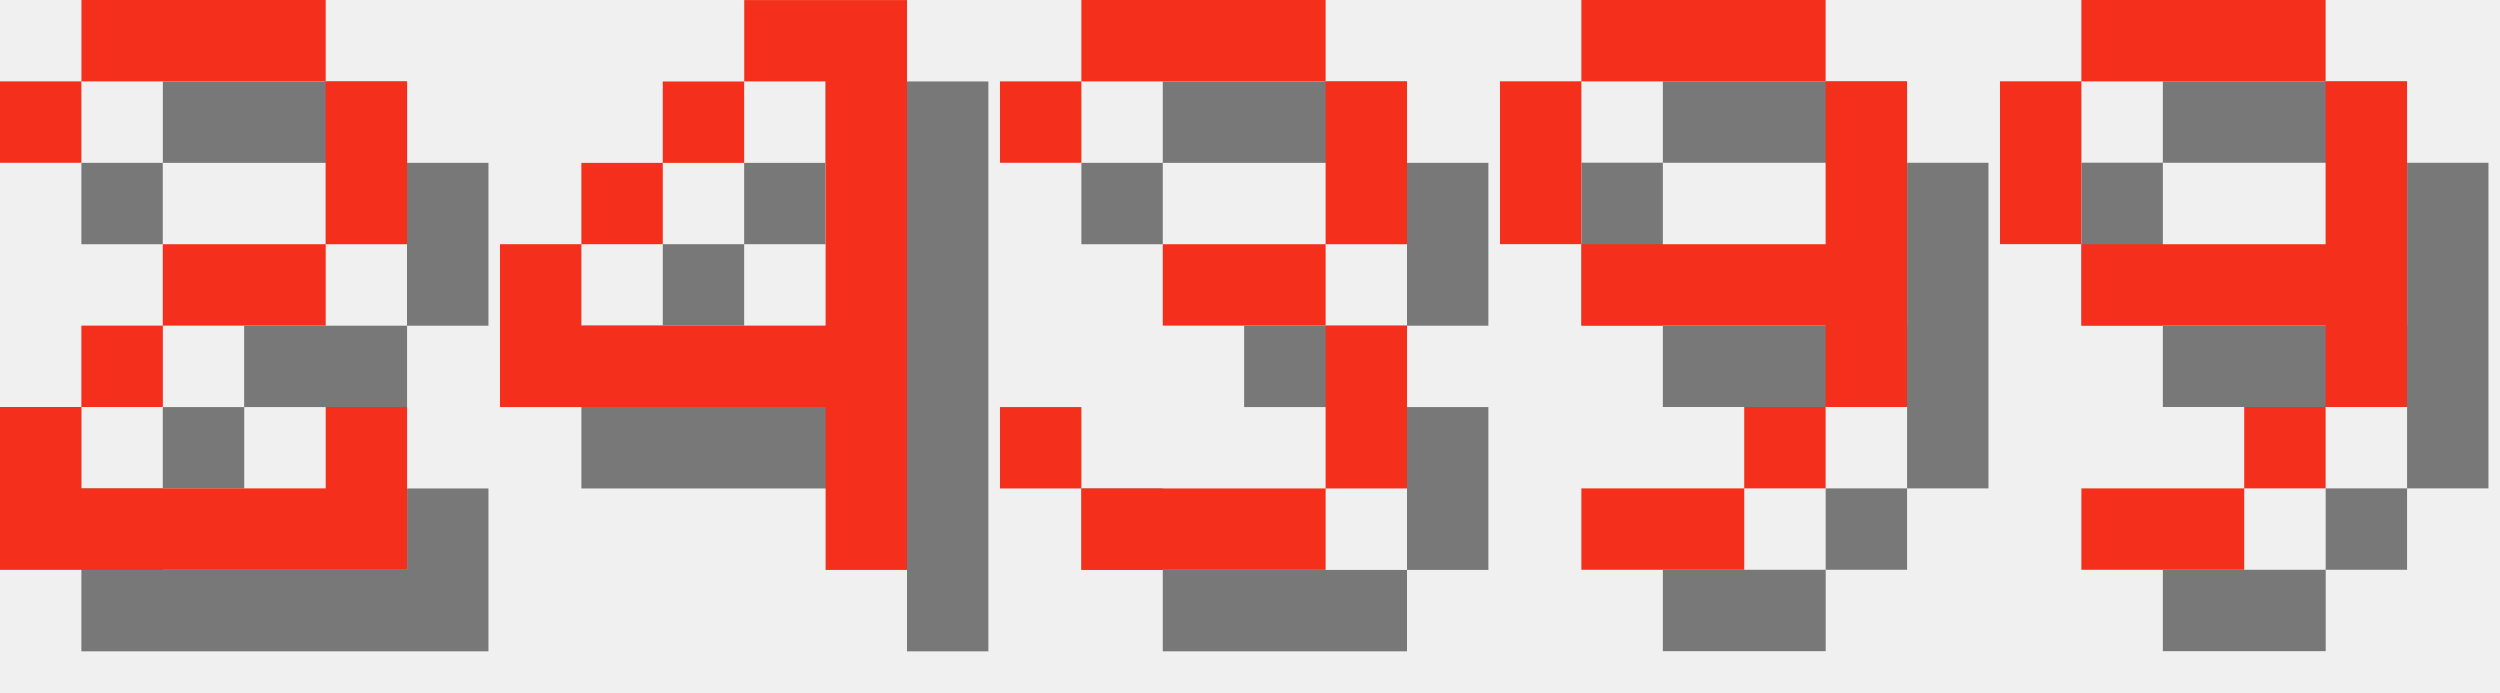
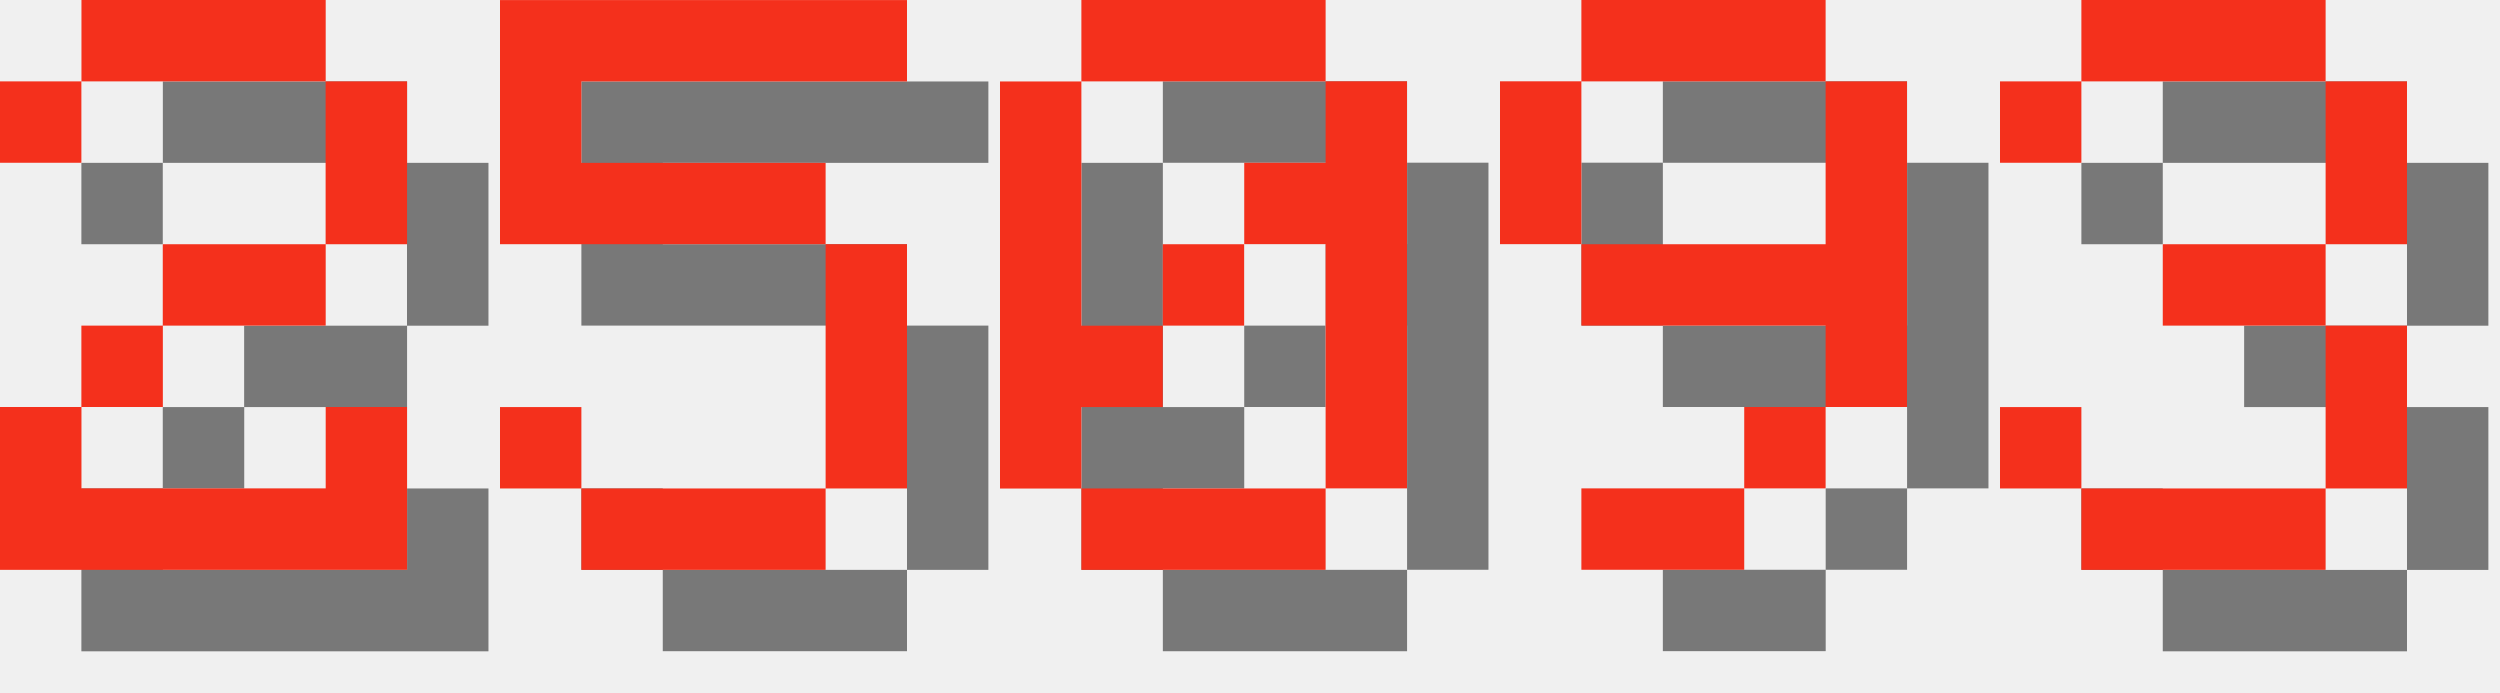
<svg xmlns="http://www.w3.org/2000/svg" version="1.1" width="130.0" height="36">
  <style>
        .text-foreground {
            fill: #F4301C;
        }
        .text-shadow {
            fill: #000000;
            fill-opacity: 0.5;
        }
    </style>
  <g class="digit" id="digit_2" transform="translate(0.0, 0), scale(4)">
    <path id="digit_2_shadow" class="text-shadow" d="m1.058 2.117v1.058h1.058v-1.058h3.175v2.117h-2.117v1.058h-1.058v1.058h-1.058v2.117h5.292v-2.117h-1.058v1.058h-3.175v-1.058h1.058v-1.058h2.117v-1.058h1.058v-2.117h-1.058v-1.058h-3.175v1.058h-1.058z" fill-opacity=".5" style="paint-order:stroke fill markers" />
    <path id="digit_2_fg" class="text-foreground" d="m0 1.058v1.058h1.058v-1.058h3.175v2.117h-2.117v1.058h-1.058v1.058h-1.058v2.117h5.292v-2.117h-1.058v1.058h-3.175v-1.058h1.058v-1.058h2.117v-1.058h1.058v-2.117h-1.058v-1.058h-3.175v1.058h-1.058z" fill="#fff" style="paint-order:stroke fill markers" />
  </g>
-   <g class="digit" id="digit_4" transform="translate(26.0, 0), scale(4)">
-     <path id="digit_4_shadow" class="text-shadow" d="m4.233 1.058v1.058h1.058v3.175h-3.175v-1.058h-1.058v2.117h4.233v2.117h1.058v-7.408h-2.117zm-2.117 3.175h1.058v-1.058h-1.058v1.058zm1.058-1.058h1.058v-1.058h-1.058v1.058z" fill-opacity=".5" style="paint-order:stroke fill markers" />
-     <path id="digit_4_fg" class="text-foreground" d="m3.175 0v1.058h1.058v3.175h-3.175v-1.058h-1.058v2.117h4.233v2.117h1.058v-7.408h-2.117zm-2.117 3.175h1.058v-1.058h-1.058v1.058zm1.058-1.058h1.058v-1.058h-1.058v1.058z" fill="#fff" style="paint-order:stroke fill markers" />
+   <g class="digit" id="digit_5" transform="translate(26.0, 0), scale(4)">
+     <path id="digit_5_shadow" class="text-shadow" d="m1.058 1.058v3.175h4.233v3.175h-3.175v-1.058h-1.058v1.058h1.058v1.058h3.175v-1.058h1.058v-3.175h-1.058v-1.058h-3.175v-1.058h4.233v-1.058h-5.292z" fill-opacity=".5" style="paint-order:stroke fill markers" />
+     <path id="digit_5_fg" class="text-foreground" d="m0 0v3.175h4.233v3.175h-3.175v-1.058h-1.058v1.058h1.058v1.058h3.175v-1.058h1.058v-3.175h-1.058v-1.058h-3.175v-1.058h4.233v-1.058h-5.292z" fill="#fff" style="paint-order:stroke fill markers" />
  </g>
-   <g class="digit" id="digit_3" transform="translate(52.0, 0), scale(4)">
-     <path id="digit_3_shadow" class="text-shadow" d="m1.058 2.117v1.058h1.058v-1.058h3.175v2.117h-2.117v1.058h2.117v2.117h-3.175v-1.058h-1.058v1.058h1.058v1.058h3.175v-1.058h1.058v-2.117h-1.058v-1.058h1.058v-2.117h-1.058v-1.058h-3.175v1.058h-1.058z" fill-opacity=".5" style="paint-order:stroke fill markers" />
-     <path id="digit_3_fg" class="text-foreground" d="m0 1.058v1.058h1.058v-1.058h3.175v2.117h-2.117v1.058h2.117v2.117h-3.175v-1.058h-1.058v1.058h1.058v1.058h3.175v-1.058h1.058v-2.117h-1.058v-1.058h1.058v-2.117h-1.058v-1.058h-3.175v1.058h-1.058z" fill="#fff" style="paint-order:stroke fill markers" />
+   <g class="digit" id="digit_0" transform="translate(52.0, 0), scale(4)">
+     <path id="digit_0_shadow" class="text-shadow" d="m2.117 1.058v1.058h3.175v-1.058h-3.175zm3.175 1.058v1.058h-1.058v1.058h1.058v3.175h1.058v-5.292h-1.058zm0 5.292h-3.175v1.058h3.175v-1.058zm-3.175 0v-1.058h1.058v-1.058h-1.058v-3.175h-1.058v5.292h1.058zm1.058-2.117h1.058v-1.058h-1.058v1.058z" fill-opacity=".5" style="paint-order:stroke fill markers" />
+     <path id="digit_0_fg" class="text-foreground" d="m1.058 0v1.058h3.175v-1.058h-3.175zm3.175 1.058v1.058h-1.058v1.058h1.058v3.175h1.058v-5.292h-1.058zm0 5.292h-3.175v1.058h3.175v-1.058zm-3.175 0v-1.058h1.058v-1.058h-1.058v-3.175h-1.058v5.292h1.058zm1.058-2.117h1.058v-1.058h-1.058v1.058z" fill="#fff" style="paint-order:stroke fill markers" />
  </g>
  <g class="digit" id="digit_9" transform="translate(78.0, 0), scale(4)">
    <path id="digit_9_shadow" class="text-shadow" d="m2.117 1.058v1.058h3.175v-1.058h-3.175zm3.175 1.058v2.117h-3.175v1.058h3.175v1.058h1.058v-4.233h-1.058zm0 4.233h-1.058v1.058h1.058v-1.058zm-1.058 1.058h-2.117v1.058h2.117v-1.058zm-2.117-3.175v-2.117h-1.058v2.117h1.058z" fill-opacity=".5" style="paint-order:stroke fill markers" />
    <path id="digit_9_fg" class="text-foreground" d="m1.058 0v1.058h3.175v-1.058h-3.175zm3.175 1.058v2.117h-3.175v1.058h3.175v1.058h1.058v-4.233h-1.058zm0 4.233h-1.058v1.058h1.058v-1.058zm-1.058 1.058h-2.117v1.058h2.117v-1.058zm-2.117-3.175v-2.117h-1.058v2.117h1.058z" fill="#fff" style="paint-order:stroke fill markers" />
  </g>
-   <g class="digit" id="digit_9" transform="translate(104.0, 0), scale(4)">
-     <path id="digit_9_shadow" class="text-shadow" d="m2.117 1.058v1.058h3.175v-1.058h-3.175zm3.175 1.058v2.117h-3.175v1.058h3.175v1.058h1.058v-4.233h-1.058zm0 4.233h-1.058v1.058h1.058v-1.058zm-1.058 1.058h-2.117v1.058h2.117v-1.058zm-2.117-3.175v-2.117h-1.058v2.117h1.058z" fill-opacity=".5" style="paint-order:stroke fill markers" />
-     <path id="digit_9_fg" class="text-foreground" d="m1.058 0v1.058h3.175v-1.058h-3.175zm3.175 1.058v2.117h-3.175v1.058h3.175v1.058h1.058v-4.233h-1.058zm0 4.233h-1.058v1.058h1.058v-1.058zm-1.058 1.058h-2.117v1.058h2.117v-1.058zm-2.117-3.175v-2.117h-1.058v2.117h1.058z" fill="#fff" style="paint-order:stroke fill markers" />
+   <g class="digit" id="digit_3" transform="translate(104.0, 0), scale(4)">
+     <path id="digit_3_shadow" class="text-shadow" d="m1.058 2.117v1.058h1.058v-1.058h3.175v2.117h-2.117v1.058h2.117v2.117h-3.175v-1.058h-1.058v1.058h1.058v1.058h3.175v-1.058h1.058v-2.117h-1.058v-1.058h1.058v-2.117h-1.058v-1.058h-3.175v1.058h-1.058z" fill-opacity=".5" style="paint-order:stroke fill markers" />
+     <path id="digit_3_fg" class="text-foreground" d="m0 1.058v1.058h1.058v-1.058h3.175v2.117h-2.117v1.058h2.117v2.117h-3.175v-1.058h-1.058v1.058h1.058v1.058h3.175v-1.058h1.058v-2.117h-1.058v-1.058h1.058v-2.117h-1.058v-1.058h-3.175v1.058h-1.058z" fill="#fff" style="paint-order:stroke fill markers" />
  </g>
</svg>
